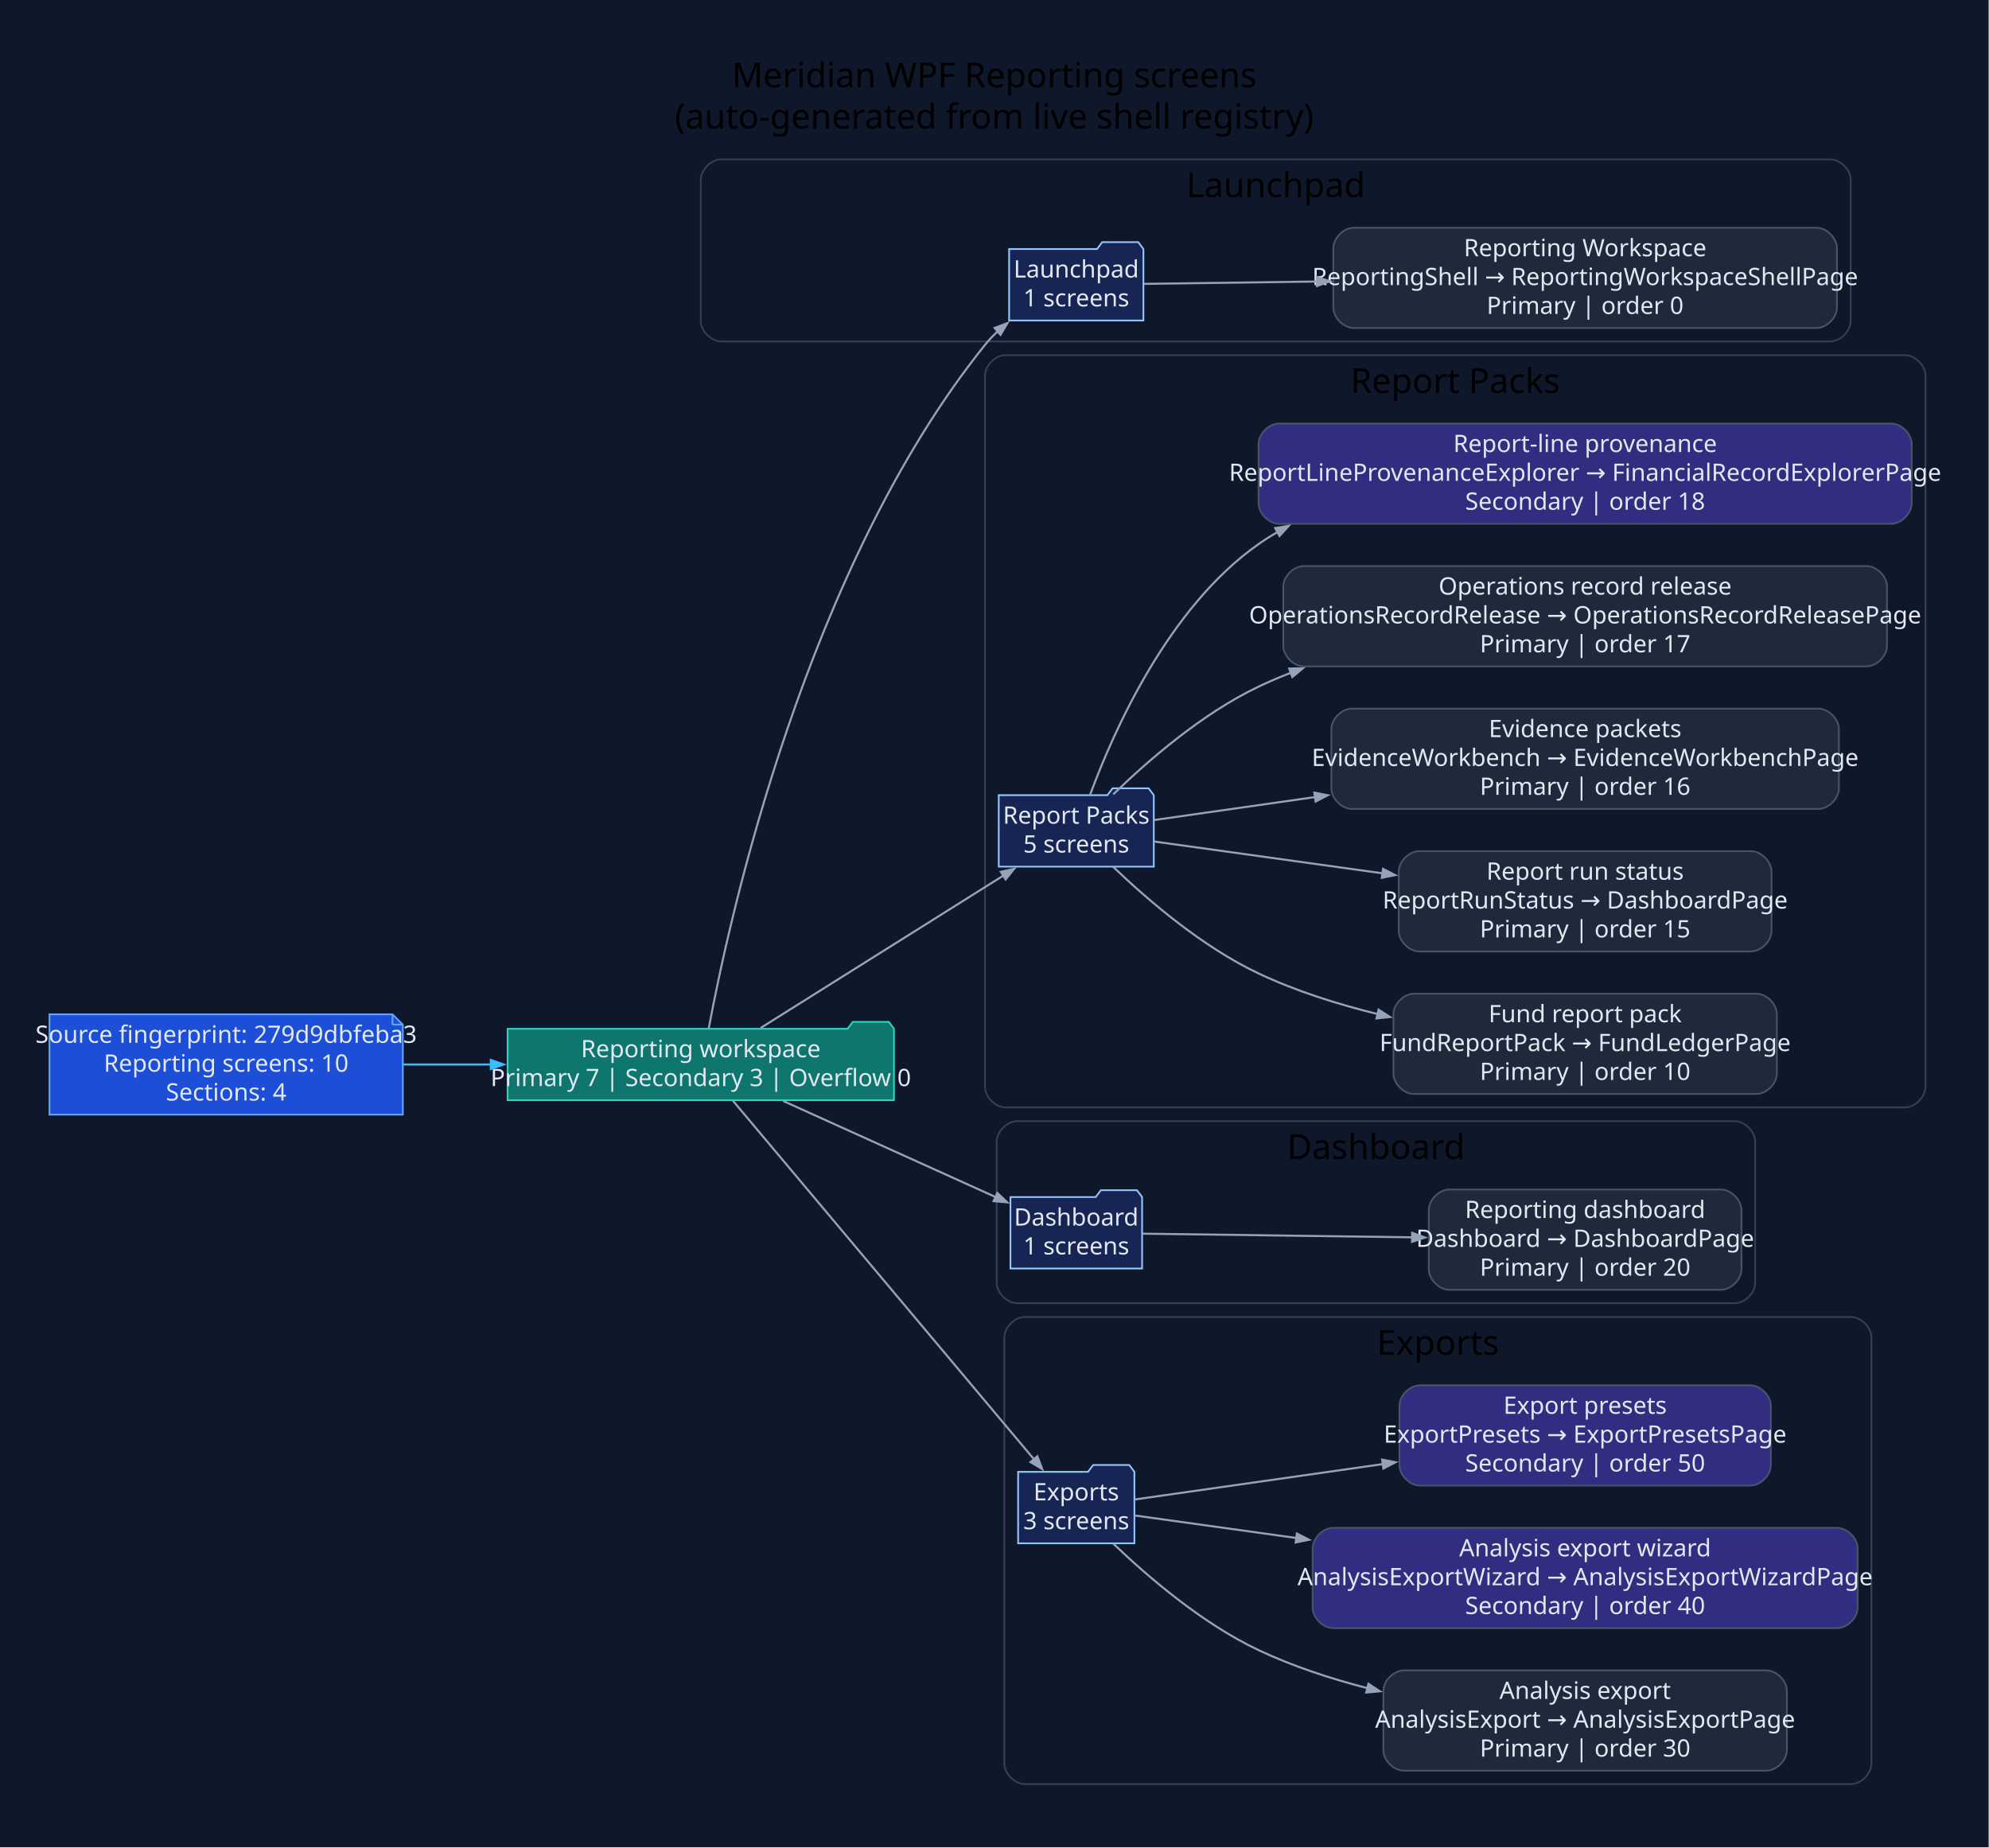
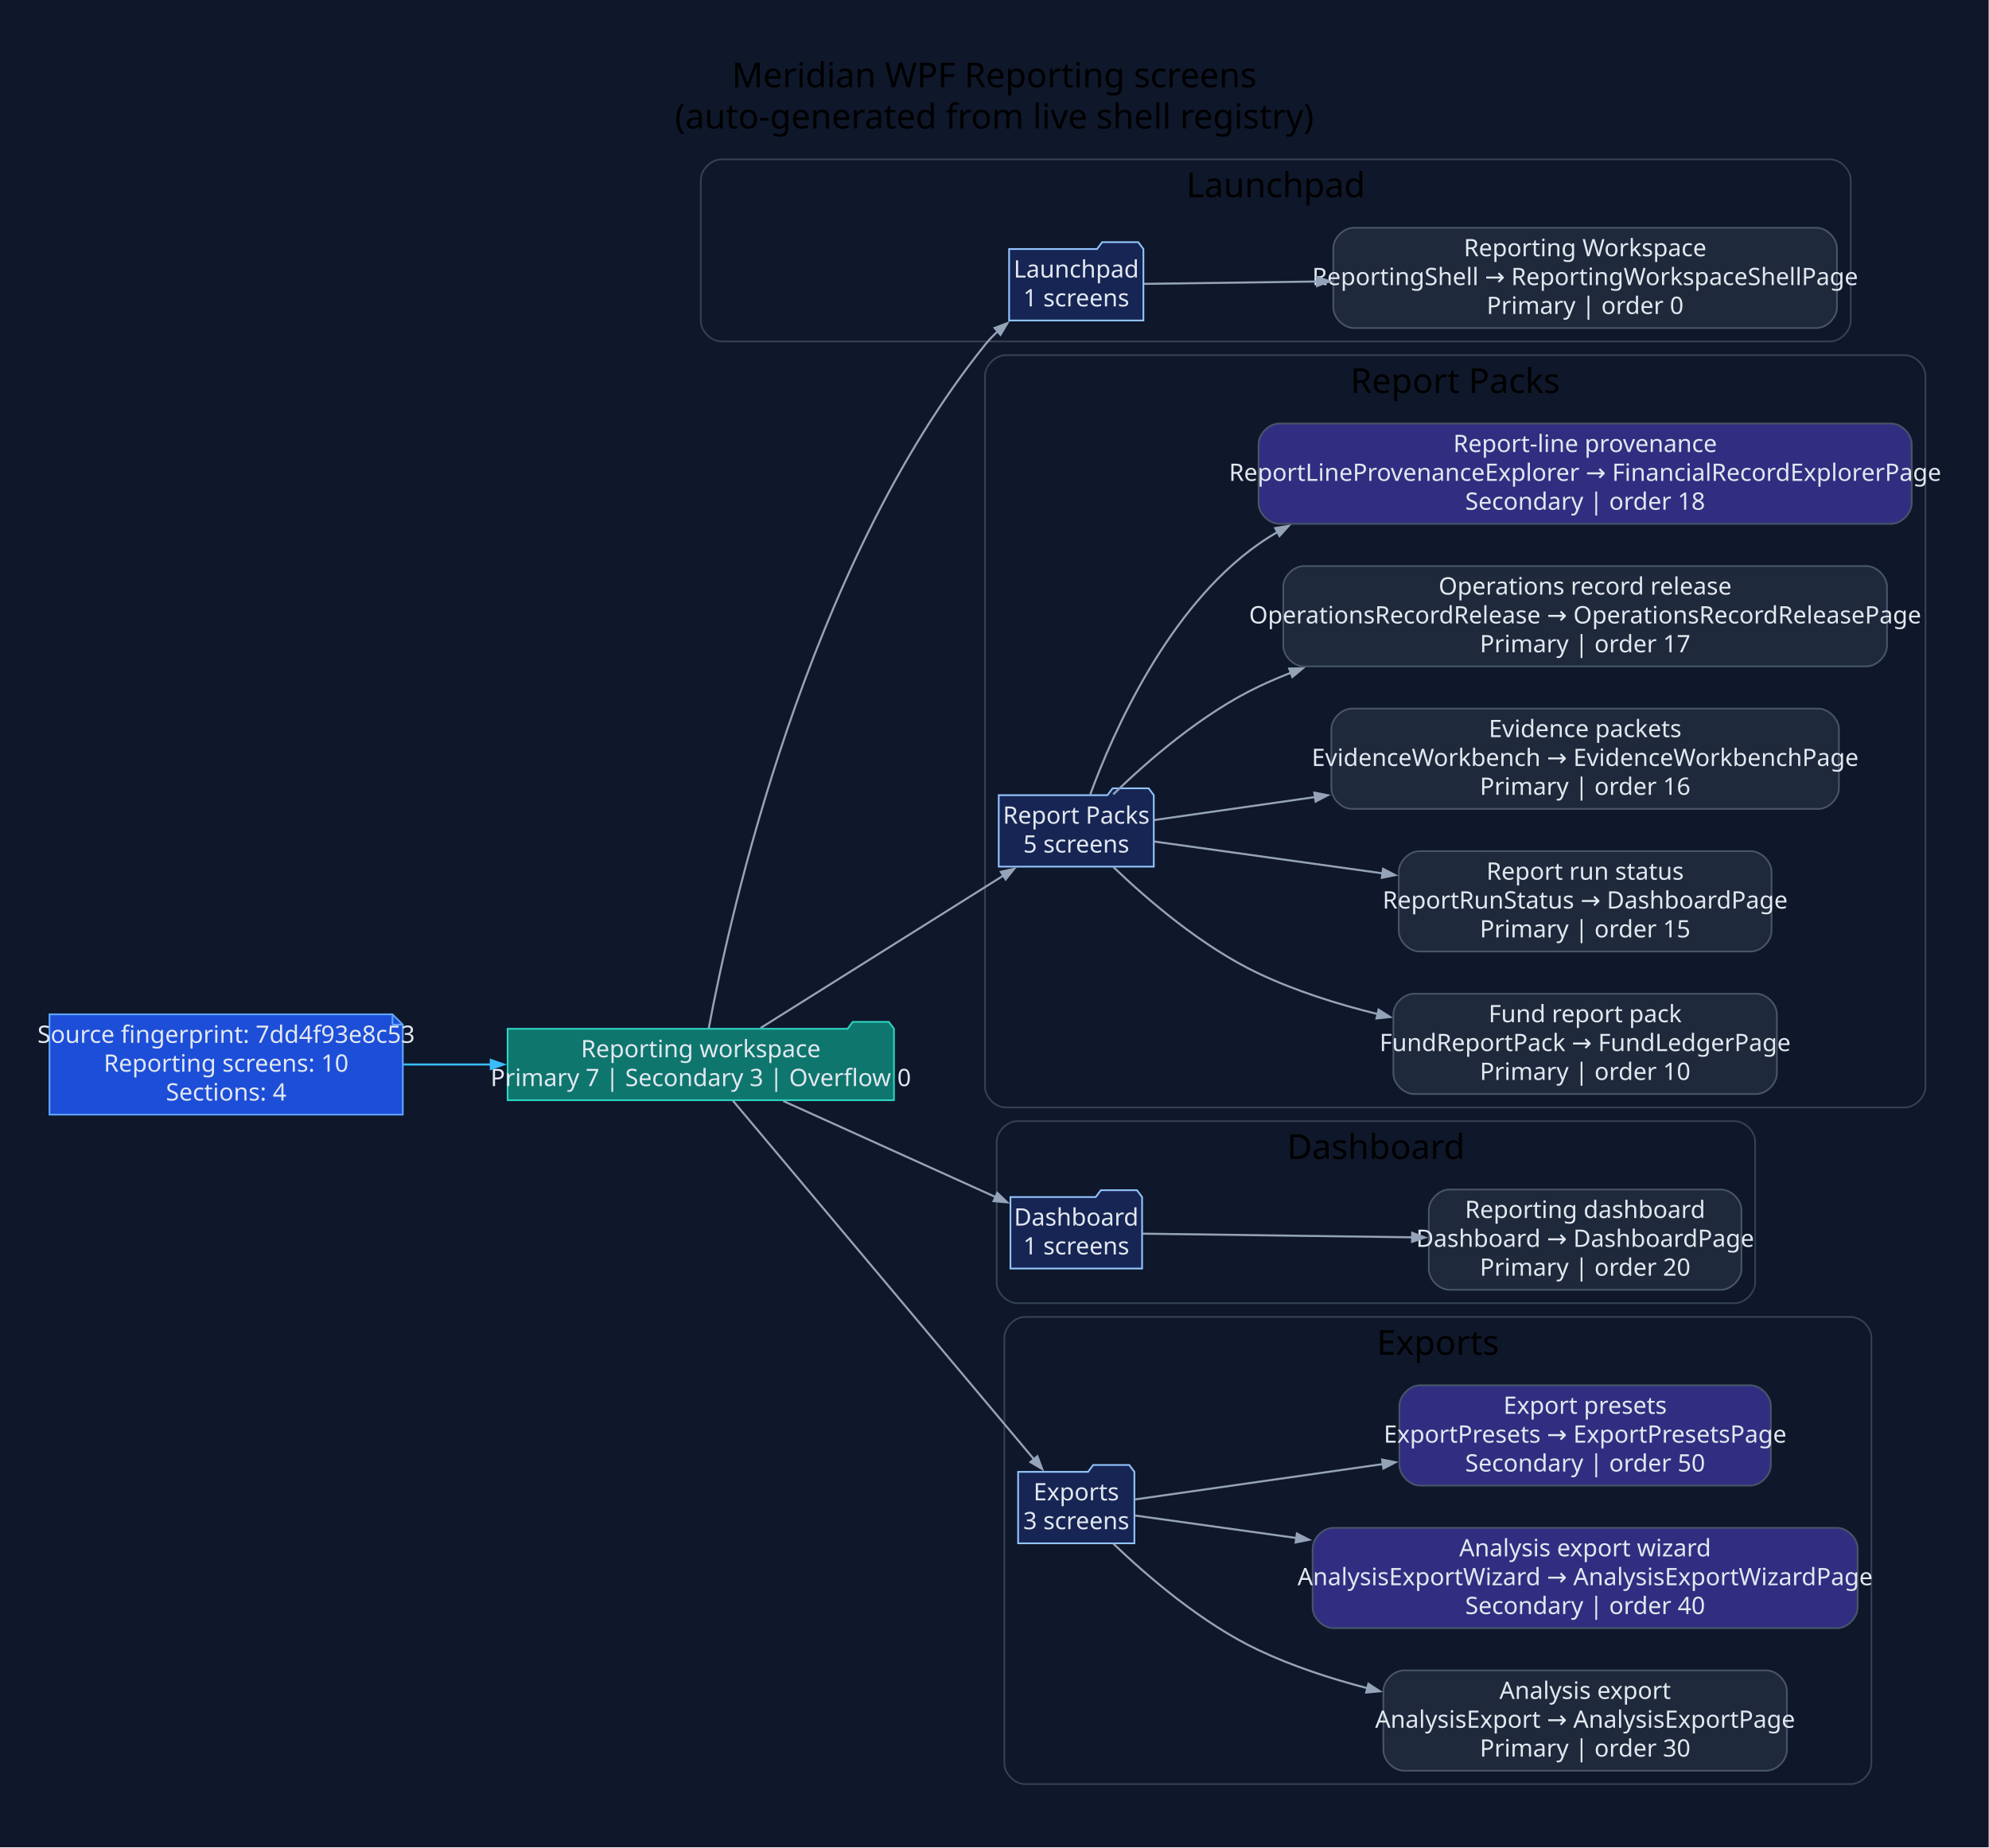
<svg xmlns="http://www.w3.org/2000/svg" width="1158pt" height="1076pt" viewBox="0.00 0.00 1158.00 1076.00">
  <g id="graph0" class="graph" transform="scale(1 1) rotate(0) translate(28.8 1046.8)">
    <polygon fill="#0f172a" stroke="none" points="-28.8,28.8 -28.8,-1046.8 1129,-1046.8 1129,28.8 -28.8,28.8" />
    <text xml:space="preserve" text-anchor="middle" x="550.1" y="-996" font-family="Segoe UI" font-size="20.00">Meridian WPF Reporting screens</text>
    <text xml:space="preserve" text-anchor="middle" x="550.1" y="-972" font-family="Segoe UI" font-size="20.00">(auto-generated from live shell registry)</text>
    <g id="clust1" class="cluster">
      <path fill="#0f172a" stroke="#334155" d="M391.2,-848C391.2,-848 1036.68,-848 1036.68,-848 1042.68,-848 1048.68,-854 1048.68,-860 1048.68,-860 1048.68,-942 1048.68,-942 1048.68,-948 1042.68,-954 1036.68,-954 1036.68,-954 391.2,-954 391.2,-954 385.2,-954 379.2,-948 379.2,-942 379.2,-942 379.2,-860 379.2,-860 379.2,-854 385.2,-848 391.2,-848" />
      <text xml:space="preserve" text-anchor="middle" x="713.94" y="-932" font-family="Segoe UI" font-size="20.00">Launchpad</text>
    </g>
    <g id="clust2" class="cluster">
      <path fill="#0f172a" stroke="#334155" d="M556.67,-402C556.67,-402 1080.2,-402 1080.2,-402 1086.2,-402 1092.2,-408 1092.2,-414 1092.2,-414 1092.2,-828 1092.2,-828 1092.2,-834 1086.2,-840 1080.2,-840 1080.2,-840 556.67,-840 556.67,-840 550.67,-840 544.67,-834 544.67,-828 544.67,-828 544.67,-414 544.67,-414 544.67,-408 550.67,-402 556.67,-402" />
      <text xml:space="preserve" text-anchor="middle" x="818.43" y="-818" font-family="Segoe UI" font-size="20.00">Report Packs</text>
    </g>
    <g id="clust3" class="cluster">
      <path fill="#0f172a" stroke="#334155" d="M563.48,-288C563.48,-288 981.07,-288 981.07,-288 987.07,-288 993.07,-294 993.07,-300 993.07,-300 993.07,-382 993.07,-382 993.07,-388 987.07,-394 981.07,-394 981.07,-394 563.48,-394 563.48,-394 557.48,-394 551.48,-388 551.48,-382 551.48,-382 551.48,-300 551.48,-300 551.48,-294 557.48,-288 563.48,-288" />
      <text xml:space="preserve" text-anchor="middle" x="772.28" y="-372" font-family="Segoe UI" font-size="20.00">Dashboard</text>
    </g>
    <g id="clust4" class="cluster">
      <path fill="#0f172a" stroke="#334155" d="M567.95,-8C567.95,-8 1048.72,-8 1048.72,-8 1054.72,-8 1060.72,-14 1060.72,-20 1060.72,-20 1060.72,-268 1060.72,-268 1060.72,-274 1054.72,-280 1048.72,-280 1048.72,-280 567.95,-280 567.95,-280 561.95,-280 555.95,-274 555.95,-268 555.95,-268 555.95,-20 555.95,-20 555.95,-14 561.95,-8 567.95,-8" />
      <text xml:space="preserve" text-anchor="middle" x="808.34" y="-258" font-family="Segoe UI" font-size="20.00">Exports</text>
    </g>
    <g id="node1" class="node">
      <polygon fill="#1d4ed8" stroke="#60a5fa" points="199.72,-456.2 0,-456.2 0,-397.8 205.72,-397.8 205.72,-450.2 199.72,-456.2" />
      <polyline fill="none" stroke="#60a5fa" points="199.72,-456.2 199.72,-450.2" />
      <polyline fill="none" stroke="#60a5fa" points="205.72,-450.2 199.72,-450.2" />
-       <text xml:space="preserve" text-anchor="middle" x="102.86" y="-439.6" font-family="Segoe UI" font-size="14.00" fill="#e2e8f0">Source fingerprint: 279d9dbfeba3</text>
+       <text xml:space="preserve" text-anchor="middle" x="102.86" y="-439.6" font-family="Segoe UI" font-size="14.00" fill="#e2e8f0">Source fingerprint: 7dd4f93e8c53</text>
      <text xml:space="preserve" text-anchor="middle" x="102.86" y="-422.8" font-family="Segoe UI" font-size="14.00" fill="#e2e8f0">Reporting screens: 10</text>
      <text xml:space="preserve" text-anchor="middle" x="102.86" y="-406" font-family="Segoe UI" font-size="14.00" fill="#e2e8f0">Sections: 4</text>
    </g>
    <g id="node2" class="node">
      <polygon fill="#0f766e" stroke="#2dd4bf" points="491.67,-447.8 488.67,-451.8 467.67,-451.8 464.67,-447.8 266.72,-447.8 266.72,-406.2 491.67,-406.2 491.67,-447.8" />
      <text xml:space="preserve" text-anchor="middle" x="379.2" y="-431.2" font-family="Segoe UI" font-size="14.00" fill="#e2e8f0">Reporting workspace</text>
      <text xml:space="preserve" text-anchor="middle" x="379.2" y="-414.4" font-family="Segoe UI" font-size="14.00" fill="#e2e8f0">Primary 7 | Secondary 3 | Overflow 0</text>
    </g>
    <g id="edge1" class="edge">
      <path fill="none" stroke="#38bdf8" stroke-width="1.2" d="M206.01,-427C222.75,-427 240.23,-427 257.36,-427" />
      <polygon fill="#38bdf8" stroke="#38bdf8" stroke-width="1.2" points="256.97,-429.63 264.47,-427 256.97,-424.38 256.97,-429.63" />
    </g>
    <g id="node3" class="node">
      <polygon fill="#172554" stroke="#93c5fd" points="636.9,-901.8 633.9,-905.8 612.9,-905.8 609.9,-901.8 558.71,-901.8 558.71,-860.2 636.9,-860.2 636.9,-901.8" />
      <text xml:space="preserve" text-anchor="middle" x="597.8" y="-885.2" font-family="Segoe UI" font-size="14.00" fill="#e2e8f0">Launchpad</text>
      <text xml:space="preserve" text-anchor="middle" x="597.8" y="-868.4" font-family="Segoe UI" font-size="14.00" fill="#e2e8f0">1 screens</text>
    </g>
    <g id="edge2" class="edge">
      <path fill="none" stroke="#94a3b8" stroke-width="1.2" d="M383.82,-447.97C396,-513.3 440.67,-716.54 544.67,-846 546.98,-848.87 549.58,-851.59 552.36,-854.15" />
      <polygon fill="#94a3b8" stroke="#94a3b8" stroke-width="1.2" points="550.3,-855.85 557.73,-858.67 553.68,-851.83 550.3,-855.85" />
    </g>
    <g id="node5" class="node">
      <polygon fill="#172554" stroke="#93c5fd" points="642.94,-583.8 639.94,-587.8 618.94,-587.8 615.94,-583.8 552.67,-583.8 552.67,-542.2 642.94,-542.2 642.94,-583.8" />
      <text xml:space="preserve" text-anchor="middle" x="597.8" y="-567.2" font-family="Segoe UI" font-size="14.00" fill="#e2e8f0">Report Packs</text>
      <text xml:space="preserve" text-anchor="middle" x="597.8" y="-550.4" font-family="Segoe UI" font-size="14.00" fill="#e2e8f0">5 screens</text>
    </g>
    <g id="edge4" class="edge">
      <path fill="none" stroke="#94a3b8" stroke-width="1.2" d="M414.04,-448.25C452.27,-472.25 514.49,-511.32 555.54,-537.09" />
      <polygon fill="#94a3b8" stroke="#94a3b8" stroke-width="1.2" points="553.91,-539.17 561.66,-540.93 556.7,-534.72 553.91,-539.17" />
    </g>
    <g id="node11" class="node">
      <polygon fill="#172554" stroke="#93c5fd" points="636.13,-349.8 633.13,-353.8 612.13,-353.8 609.13,-349.8 559.48,-349.8 559.48,-308.2 636.13,-308.2 636.13,-349.8" />
      <text xml:space="preserve" text-anchor="middle" x="597.8" y="-333.2" font-family="Segoe UI" font-size="14.00" fill="#e2e8f0">Dashboard</text>
      <text xml:space="preserve" text-anchor="middle" x="597.8" y="-316.4" font-family="Segoe UI" font-size="14.00" fill="#e2e8f0">1 screens</text>
    </g>
    <g id="edge10" class="edge">
      <path fill="none" stroke="#94a3b8" stroke-width="1.2" d="M427.2,-405.74C463.83,-389.16 514.41,-366.28 550.79,-349.82" />
      <polygon fill="#94a3b8" stroke="#94a3b8" stroke-width="1.2" points="551.84,-352.22 557.59,-346.74 549.68,-347.44 551.84,-352.22" />
    </g>
    <g id="node13" class="node">
      <polygon fill="#172554" stroke="#93c5fd" points="631.65,-189.8 628.65,-193.8 607.65,-193.8 604.65,-189.8 563.95,-189.8 563.95,-148.2 631.65,-148.2 631.65,-189.8" />
      <text xml:space="preserve" text-anchor="middle" x="597.8" y="-173.2" font-family="Segoe UI" font-size="14.00" fill="#e2e8f0">Exports</text>
      <text xml:space="preserve" text-anchor="middle" x="597.8" y="-156.4" font-family="Segoe UI" font-size="14.00" fill="#e2e8f0">3 screens</text>
    </g>
    <g id="edge12" class="edge">
      <path fill="none" stroke="#94a3b8" stroke-width="1.2" d="M397.92,-405.89C436.81,-359.57 529.63,-249.02 573.31,-196.98" />
      <polygon fill="#94a3b8" stroke="#94a3b8" stroke-width="1.2" points="575.16,-198.87 577.97,-191.43 571.14,-195.49 575.16,-198.87" />
    </g>
    <g id="node4" class="node">
      <path fill="#1e293b" stroke="#475569" d="M1028.68,-914.2C1028.68,-914.2 759.46,-914.2 759.46,-914.2 753.46,-914.2 747.46,-908.2 747.46,-902.2 747.46,-902.2 747.46,-867.8 747.46,-867.8 747.46,-861.8 753.46,-855.8 759.46,-855.8 759.46,-855.8 1028.68,-855.8 1028.68,-855.8 1034.68,-855.8 1040.68,-861.8 1040.68,-867.8 1040.68,-867.8 1040.68,-902.2 1040.68,-902.2 1040.68,-908.2 1034.68,-914.2 1028.68,-914.2" />
      <text xml:space="preserve" text-anchor="middle" x="894.07" y="-897.6" font-family="Segoe UI" font-size="14.00" fill="#e2e8f0">Reporting Workspace</text>
      <text xml:space="preserve" text-anchor="middle" x="894.07" y="-880.8" font-family="Segoe UI" font-size="14.00" fill="#e2e8f0">ReportingShell → ReportingWorkspaceShellPage</text>
      <text xml:space="preserve" text-anchor="middle" x="894.07" y="-864" font-family="Segoe UI" font-size="14.00" fill="#e2e8f0">Primary | order 0</text>
    </g>
    <g id="edge3" class="edge">
      <path fill="none" stroke="#94a3b8" stroke-width="1.2" d="M637.27,-881.52C663.67,-881.88 700.6,-882.38 738.21,-882.89" />
      <polygon fill="#94a3b8" stroke="#94a3b8" stroke-width="1.2" points="737.91,-885.52 745.45,-882.99 737.98,-880.27 737.91,-885.52" />
    </g>
    <g id="node6" class="node">
      <path fill="#1e293b" stroke="#475569" d="M993.69,-468.2C993.69,-468.2 794.44,-468.2 794.44,-468.2 788.44,-468.2 782.44,-462.2 782.44,-456.2 782.44,-456.2 782.44,-421.8 782.44,-421.8 782.44,-415.8 788.44,-409.8 794.44,-409.8 794.44,-409.8 993.69,-409.8 993.69,-409.8 999.69,-409.8 1005.69,-415.8 1005.69,-421.8 1005.69,-421.8 1005.69,-456.2 1005.69,-456.2 1005.69,-462.2 999.69,-468.2 993.69,-468.2" />
      <text xml:space="preserve" text-anchor="middle" x="894.07" y="-451.6" font-family="Segoe UI" font-size="14.00" fill="#e2e8f0">Fund report pack</text>
      <text xml:space="preserve" text-anchor="middle" x="894.07" y="-434.8" font-family="Segoe UI" font-size="14.00" fill="#e2e8f0">FundReportPack → FundLedgerPage</text>
      <text xml:space="preserve" text-anchor="middle" x="894.07" y="-418" font-family="Segoe UI" font-size="14.00" fill="#e2e8f0">Primary | order 10</text>
    </g>
    <g id="edge5" class="edge">
      <path fill="none" stroke="#94a3b8" stroke-width="1.2" d="M619.38,-541.99C639.27,-522.92 671.13,-495.48 703.94,-480 725.49,-469.83 749.62,-462.15 773.25,-456.36" />
      <polygon fill="#94a3b8" stroke="#94a3b8" stroke-width="1.2" points="773.81,-458.92 780.5,-454.64 772.6,-453.81 773.81,-458.92" />
    </g>
    <g id="node7" class="node">
      <path fill="#1e293b" stroke="#475569" d="M990.58,-551.2C990.58,-551.2 797.55,-551.2 797.55,-551.2 791.55,-551.2 785.55,-545.2 785.55,-539.2 785.55,-539.2 785.55,-504.8 785.55,-504.8 785.55,-498.8 791.55,-492.8 797.55,-492.8 797.55,-492.8 990.58,-492.8 990.58,-492.8 996.58,-492.8 1002.58,-498.8 1002.58,-504.8 1002.58,-504.8 1002.58,-539.2 1002.58,-539.2 1002.58,-545.2 996.58,-551.2 990.58,-551.2" />
      <text xml:space="preserve" text-anchor="middle" x="894.07" y="-534.6" font-family="Segoe UI" font-size="14.00" fill="#e2e8f0">Report run status</text>
      <text xml:space="preserve" text-anchor="middle" x="894.07" y="-517.8" font-family="Segoe UI" font-size="14.00" fill="#e2e8f0">ReportRunStatus → DashboardPage</text>
      <text xml:space="preserve" text-anchor="middle" x="894.07" y="-501" font-family="Segoe UI" font-size="14.00" fill="#e2e8f0">Primary | order 15</text>
    </g>
    <g id="edge6" class="edge">
      <path fill="none" stroke="#94a3b8" stroke-width="1.2" d="M643.18,-556.82C678.47,-551.9 729.53,-544.79 776.3,-538.27" />
      <polygon fill="#94a3b8" stroke="#94a3b8" stroke-width="1.2" points="776.42,-540.9 783.49,-537.27 775.7,-535.7 776.42,-540.9" />
    </g>
    <g id="node8" class="node">
      <path fill="#1e293b" stroke="#475569" d="M1029.81,-634.2C1029.81,-634.2 758.32,-634.2 758.32,-634.2 752.32,-634.2 746.32,-628.2 746.32,-622.2 746.32,-622.2 746.32,-587.8 746.32,-587.8 746.32,-581.8 752.32,-575.8 758.32,-575.8 758.32,-575.8 1029.81,-575.8 1029.81,-575.8 1035.81,-575.8 1041.81,-581.8 1041.81,-587.8 1041.81,-587.8 1041.81,-622.2 1041.81,-622.2 1041.81,-628.2 1035.81,-634.2 1029.81,-634.2" />
      <text xml:space="preserve" text-anchor="middle" x="894.07" y="-617.6" font-family="Segoe UI" font-size="14.00" fill="#e2e8f0">Evidence packets</text>
      <text xml:space="preserve" text-anchor="middle" x="894.07" y="-600.8" font-family="Segoe UI" font-size="14.00" fill="#e2e8f0">EvidenceWorkbench → EvidenceWorkbenchPage</text>
      <text xml:space="preserve" text-anchor="middle" x="894.07" y="-584" font-family="Segoe UI" font-size="14.00" fill="#e2e8f0">Primary | order 16</text>
    </g>
    <g id="edge7" class="edge">
      <path fill="none" stroke="#94a3b8" stroke-width="1.2" d="M643.18,-569.33C668.78,-572.99 702.68,-577.83 737.23,-582.76" />
      <polygon fill="#94a3b8" stroke="#94a3b8" stroke-width="1.2" points="736.42,-585.29 744.22,-583.76 737.17,-580.1 736.42,-585.29" />
    </g>
    <g id="node9" class="node">
      <path fill="#1e293b" stroke="#475569" d="M1057.81,-717.2C1057.81,-717.2 730.32,-717.2 730.32,-717.2 724.32,-717.2 718.32,-711.2 718.32,-705.2 718.32,-705.2 718.32,-670.8 718.32,-670.8 718.32,-664.8 724.32,-658.8 730.32,-658.8 730.32,-658.8 1057.81,-658.8 1057.81,-658.8 1063.81,-658.8 1069.81,-664.8 1069.81,-670.8 1069.81,-670.8 1069.81,-705.2 1069.81,-705.2 1069.81,-711.2 1063.81,-717.2 1057.81,-717.2" />
      <text xml:space="preserve" text-anchor="middle" x="894.07" y="-700.6" font-family="Segoe UI" font-size="14.00" fill="#e2e8f0">Operations record release</text>
      <text xml:space="preserve" text-anchor="middle" x="894.07" y="-683.8" font-family="Segoe UI" font-size="14.00" fill="#e2e8f0">OperationsRecordRelease → OperationsRecordReleasePage</text>
      <text xml:space="preserve" text-anchor="middle" x="894.07" y="-667" font-family="Segoe UI" font-size="14.00" fill="#e2e8f0">Primary | order 17</text>
    </g>
    <g id="edge8" class="edge">
      <path fill="none" stroke="#94a3b8" stroke-width="1.2" d="M619.33,-584.28C639.18,-603.58 671.02,-631.35 703.94,-647 710.12,-649.94 716.53,-652.67 723.07,-655.21" />
      <polygon fill="#94a3b8" stroke="#94a3b8" stroke-width="1.2" points="721.78,-657.53 729.72,-657.69 723.61,-652.61 721.78,-657.53" />
    </g>
    <g id="node10" class="node">
      <path fill="#312e81" stroke="#475569" d="M1072.2,-800.2C1072.2,-800.2 715.94,-800.2 715.94,-800.2 709.94,-800.2 703.94,-794.2 703.94,-788.2 703.94,-788.2 703.94,-753.8 703.94,-753.8 703.94,-747.8 709.94,-741.8 715.94,-741.8 715.94,-741.8 1072.2,-741.8 1072.2,-741.8 1078.2,-741.8 1084.2,-747.8 1084.2,-753.8 1084.2,-753.8 1084.2,-788.2 1084.2,-788.2 1084.2,-794.2 1078.2,-800.2 1072.2,-800.2" />
      <text xml:space="preserve" text-anchor="middle" x="894.07" y="-783.6" font-family="Segoe UI" font-size="14.00" fill="#e2e8f0">Report-line provenance</text>
      <text xml:space="preserve" text-anchor="middle" x="894.07" y="-766.8" font-family="Segoe UI" font-size="14.00" fill="#e2e8f0">ReportLineProvenanceExplorer → FinancialRecordExplorerPage</text>
      <text xml:space="preserve" text-anchor="middle" x="894.07" y="-750" font-family="Segoe UI" font-size="14.00" fill="#e2e8f0">Secondary | order 18</text>
    </g>
    <g id="edge9" class="edge">
      <path fill="none" stroke="#94a3b8" stroke-width="1.2" d="M605.95,-584.27C619.22,-620.3 651.19,-693.04 703.94,-730 707.53,-732.52 711.25,-734.89 715.07,-737.11" />
      <polygon fill="#94a3b8" stroke="#94a3b8" stroke-width="1.2" points="713.63,-739.31 721.47,-740.62 716.15,-734.71 713.63,-739.31" />
    </g>
    <g id="node12" class="node">
      <path fill="#1e293b" stroke="#475569" d="M973.07,-354.2C973.07,-354.2 815.06,-354.2 815.06,-354.2 809.06,-354.2 803.06,-348.2 803.06,-342.2 803.06,-342.2 803.06,-307.8 803.06,-307.8 803.06,-301.8 809.06,-295.8 815.06,-295.8 815.06,-295.8 973.07,-295.8 973.07,-295.8 979.07,-295.8 985.07,-301.8 985.07,-307.8 985.07,-307.8 985.07,-342.2 985.07,-342.2 985.07,-348.2 979.07,-354.2 973.07,-354.2" />
      <text xml:space="preserve" text-anchor="middle" x="894.07" y="-337.6" font-family="Segoe UI" font-size="14.00" fill="#e2e8f0">Reporting dashboard</text>
      <text xml:space="preserve" text-anchor="middle" x="894.07" y="-320.8" font-family="Segoe UI" font-size="14.00" fill="#e2e8f0">Dashboard → DashboardPage</text>
      <text xml:space="preserve" text-anchor="middle" x="894.07" y="-304" font-family="Segoe UI" font-size="14.00" fill="#e2e8f0">Primary | order 20</text>
    </g>
    <g id="edge11" class="edge">
      <path fill="none" stroke="#94a3b8" stroke-width="1.2" d="M636.37,-328.49C675.77,-327.95 739.35,-327.09 793.38,-326.36" />
      <polygon fill="#94a3b8" stroke="#94a3b8" stroke-width="1.2" points="793.37,-328.98 800.84,-326.25 793.3,-323.73 793.37,-328.98" />
    </g>
    <g id="node14" class="node">
      <path fill="#1e293b" stroke="#475569" d="M999.53,-74.2C999.53,-74.2 788.61,-74.2 788.61,-74.2 782.61,-74.2 776.61,-68.2 776.61,-62.2 776.61,-62.2 776.61,-27.8 776.61,-27.8 776.61,-21.8 782.61,-15.8 788.61,-15.8 788.61,-15.8 999.53,-15.8 999.53,-15.8 1005.53,-15.8 1011.53,-21.8 1011.53,-27.8 1011.53,-27.8 1011.53,-62.2 1011.53,-62.2 1011.53,-68.2 1005.53,-74.2 999.53,-74.2" />
      <text xml:space="preserve" text-anchor="middle" x="894.07" y="-57.6" font-family="Segoe UI" font-size="14.00" fill="#e2e8f0">Analysis export</text>
      <text xml:space="preserve" text-anchor="middle" x="894.07" y="-40.8" font-family="Segoe UI" font-size="14.00" fill="#e2e8f0">AnalysisExport → AnalysisExportPage</text>
      <text xml:space="preserve" text-anchor="middle" x="894.07" y="-24" font-family="Segoe UI" font-size="14.00" fill="#e2e8f0">Primary | order 30</text>
    </g>
    <g id="edge13" class="edge">
      <path fill="none" stroke="#94a3b8" stroke-width="1.2" d="M619.38,-147.99C639.27,-128.92 671.13,-101.48 703.94,-86 723.7,-76.68 745.63,-69.44 767.35,-63.84" />
      <polygon fill="#94a3b8" stroke="#94a3b8" stroke-width="1.2" points="767.9,-66.41 774.54,-62.05 766.63,-61.31 767.9,-66.41" />
    </g>
    <g id="node15" class="node">
      <path fill="#312e81" stroke="#475569" d="M1040.72,-157.2C1040.72,-157.2 747.41,-157.2 747.41,-157.2 741.41,-157.2 735.41,-151.2 735.41,-145.2 735.41,-145.2 735.41,-110.8 735.41,-110.8 735.41,-104.8 741.41,-98.8 747.41,-98.8 747.41,-98.8 1040.72,-98.8 1040.72,-98.8 1046.72,-98.8 1052.72,-104.8 1052.72,-110.8 1052.72,-110.8 1052.72,-145.2 1052.72,-145.2 1052.72,-151.2 1046.72,-157.2 1040.72,-157.2" />
      <text xml:space="preserve" text-anchor="middle" x="894.07" y="-140.6" font-family="Segoe UI" font-size="14.00" fill="#e2e8f0">Analysis export wizard</text>
      <text xml:space="preserve" text-anchor="middle" x="894.07" y="-123.8" font-family="Segoe UI" font-size="14.00" fill="#e2e8f0">AnalysisExportWizard → AnalysisExportWizardPage</text>
      <text xml:space="preserve" text-anchor="middle" x="894.07" y="-107" font-family="Segoe UI" font-size="14.00" fill="#e2e8f0">Secondary | order 40</text>
    </g>
    <g id="edge14" class="edge">
      <path fill="none" stroke="#94a3b8" stroke-width="1.2" d="M631.99,-164.38C655.89,-161.05 690.13,-156.28 725.98,-151.28" />
      <polygon fill="#94a3b8" stroke="#94a3b8" stroke-width="1.2" points="726.26,-153.89 733.33,-150.26 725.54,-148.69 726.26,-153.89" />
    </g>
    <g id="node16" class="node">
      <path fill="#312e81" stroke="#475569" d="M990.19,-240.2C990.19,-240.2 797.94,-240.2 797.94,-240.2 791.94,-240.2 785.94,-234.2 785.94,-228.2 785.94,-228.2 785.94,-193.8 785.94,-193.8 785.94,-187.8 791.94,-181.8 797.94,-181.8 797.94,-181.8 990.19,-181.8 990.19,-181.8 996.19,-181.8 1002.19,-187.8 1002.19,-193.8 1002.19,-193.8 1002.19,-228.2 1002.19,-228.2 1002.19,-234.2 996.19,-240.2 990.19,-240.2" />
      <text xml:space="preserve" text-anchor="middle" x="894.07" y="-223.6" font-family="Segoe UI" font-size="14.00" fill="#e2e8f0">Export presets</text>
      <text xml:space="preserve" text-anchor="middle" x="894.07" y="-206.8" font-family="Segoe UI" font-size="14.00" fill="#e2e8f0">ExportPresets → ExportPresetsPage</text>
      <text xml:space="preserve" text-anchor="middle" x="894.07" y="-190" font-family="Segoe UI" font-size="14.00" fill="#e2e8f0">Secondary | order 50</text>
    </g>
    <g id="edge15" class="edge">
      <path fill="none" stroke="#94a3b8" stroke-width="1.2" d="M631.99,-173.74C667.08,-178.75 724.47,-186.94 776.51,-194.36" />
      <polygon fill="#94a3b8" stroke="#94a3b8" stroke-width="1.2" points="775.89,-196.93 783.69,-195.39 776.63,-191.73 775.89,-196.93" />
    </g>
  </g>
</svg>
